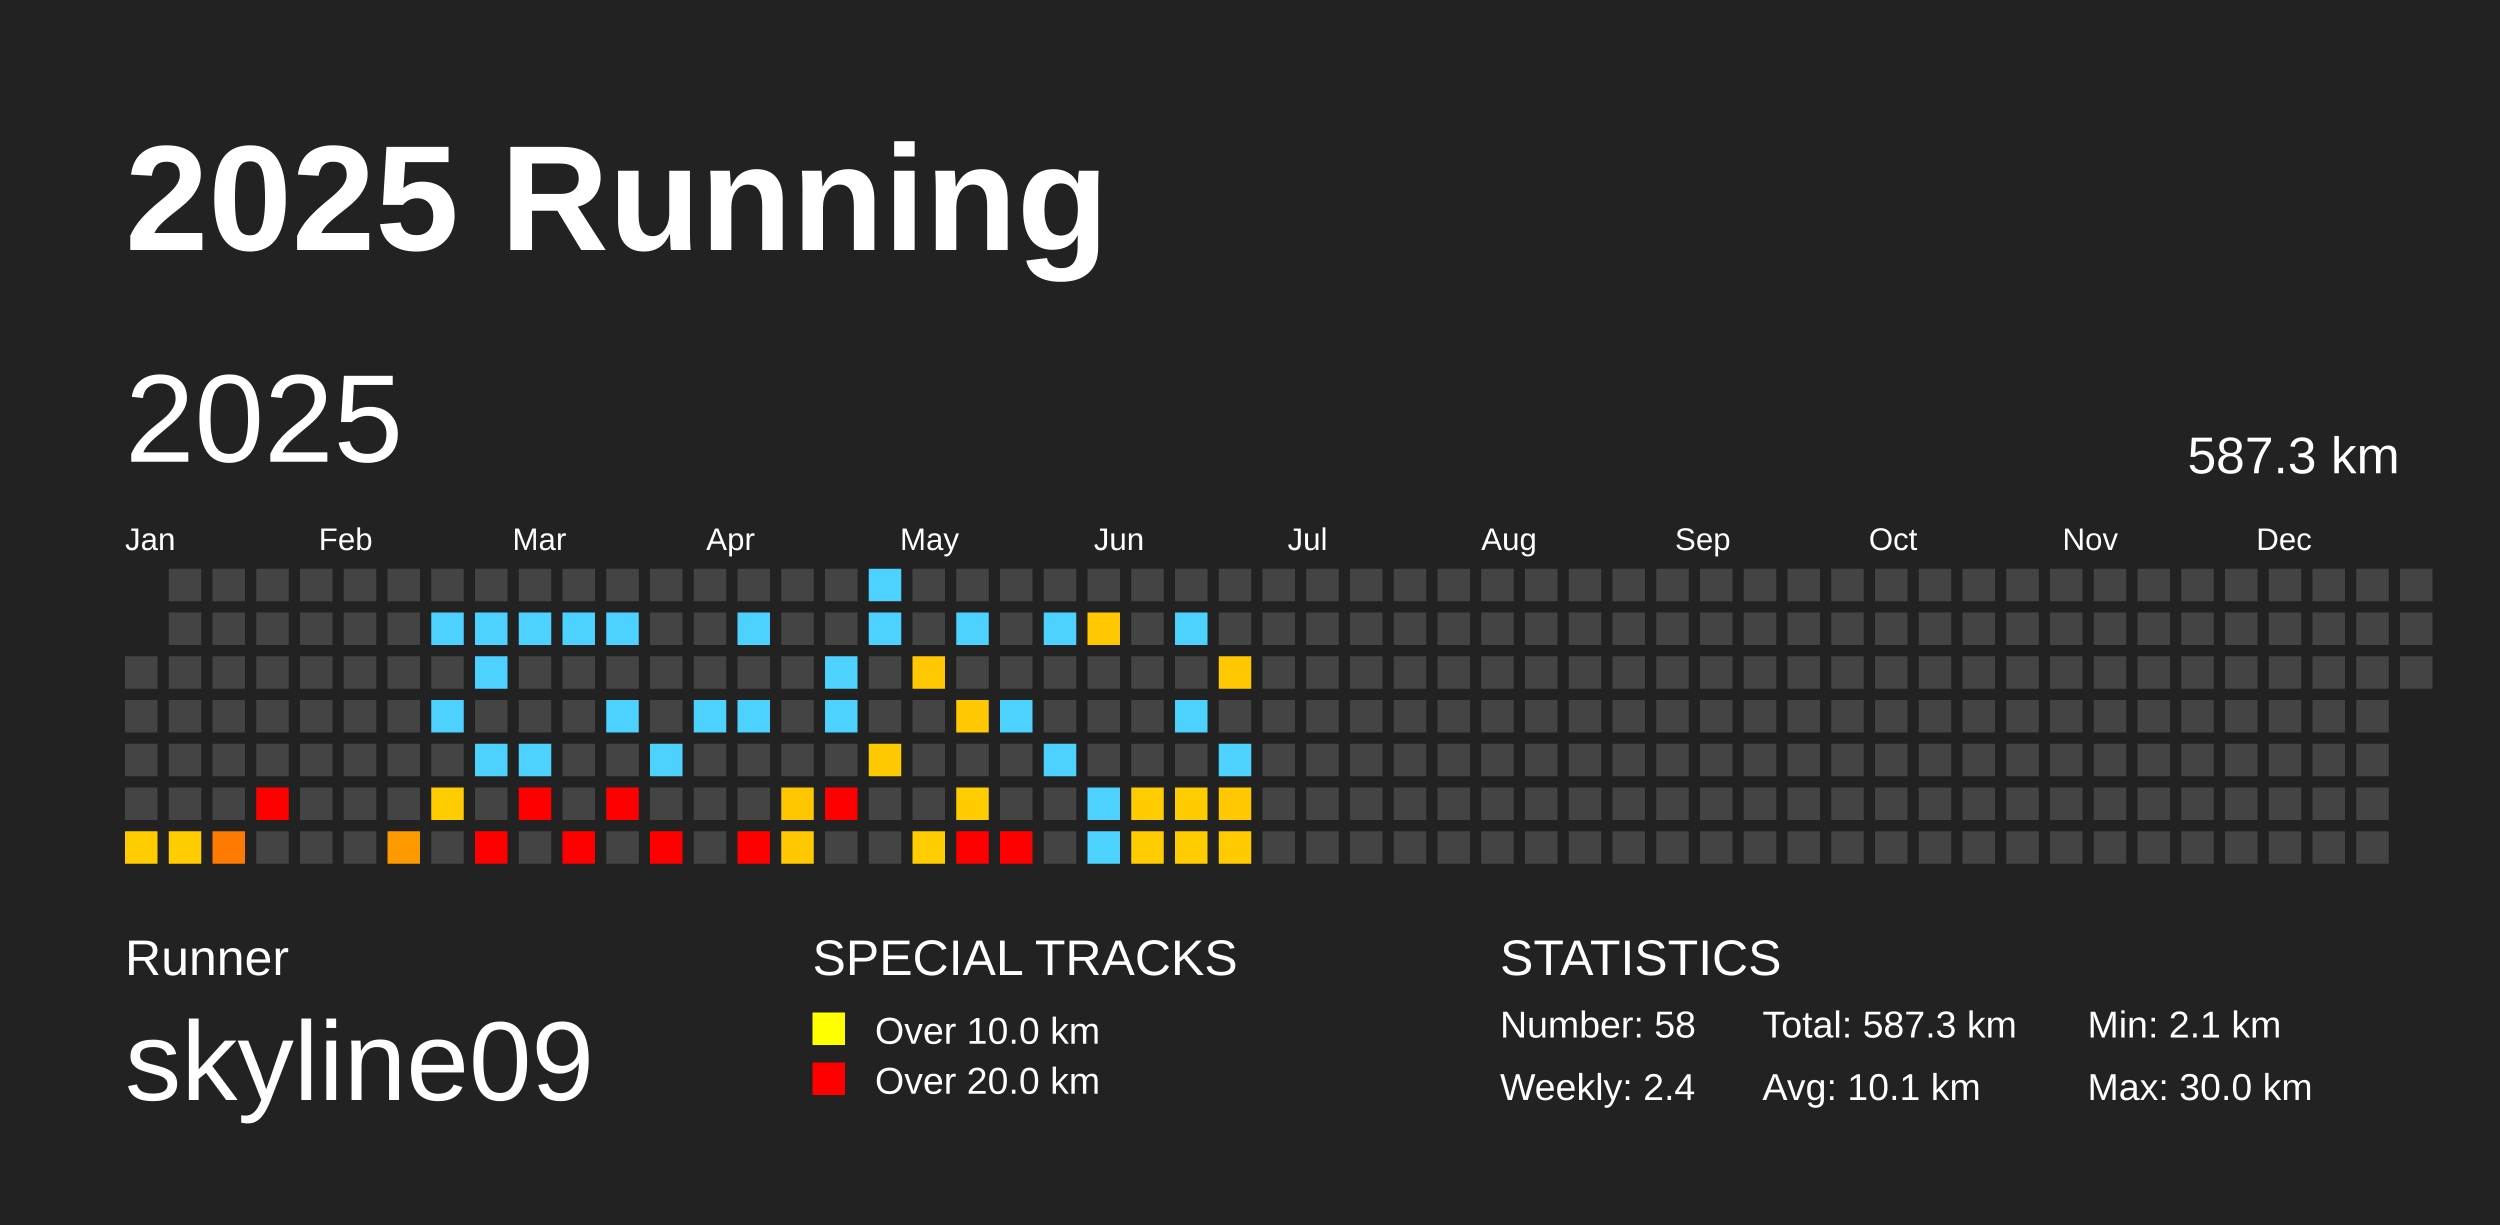
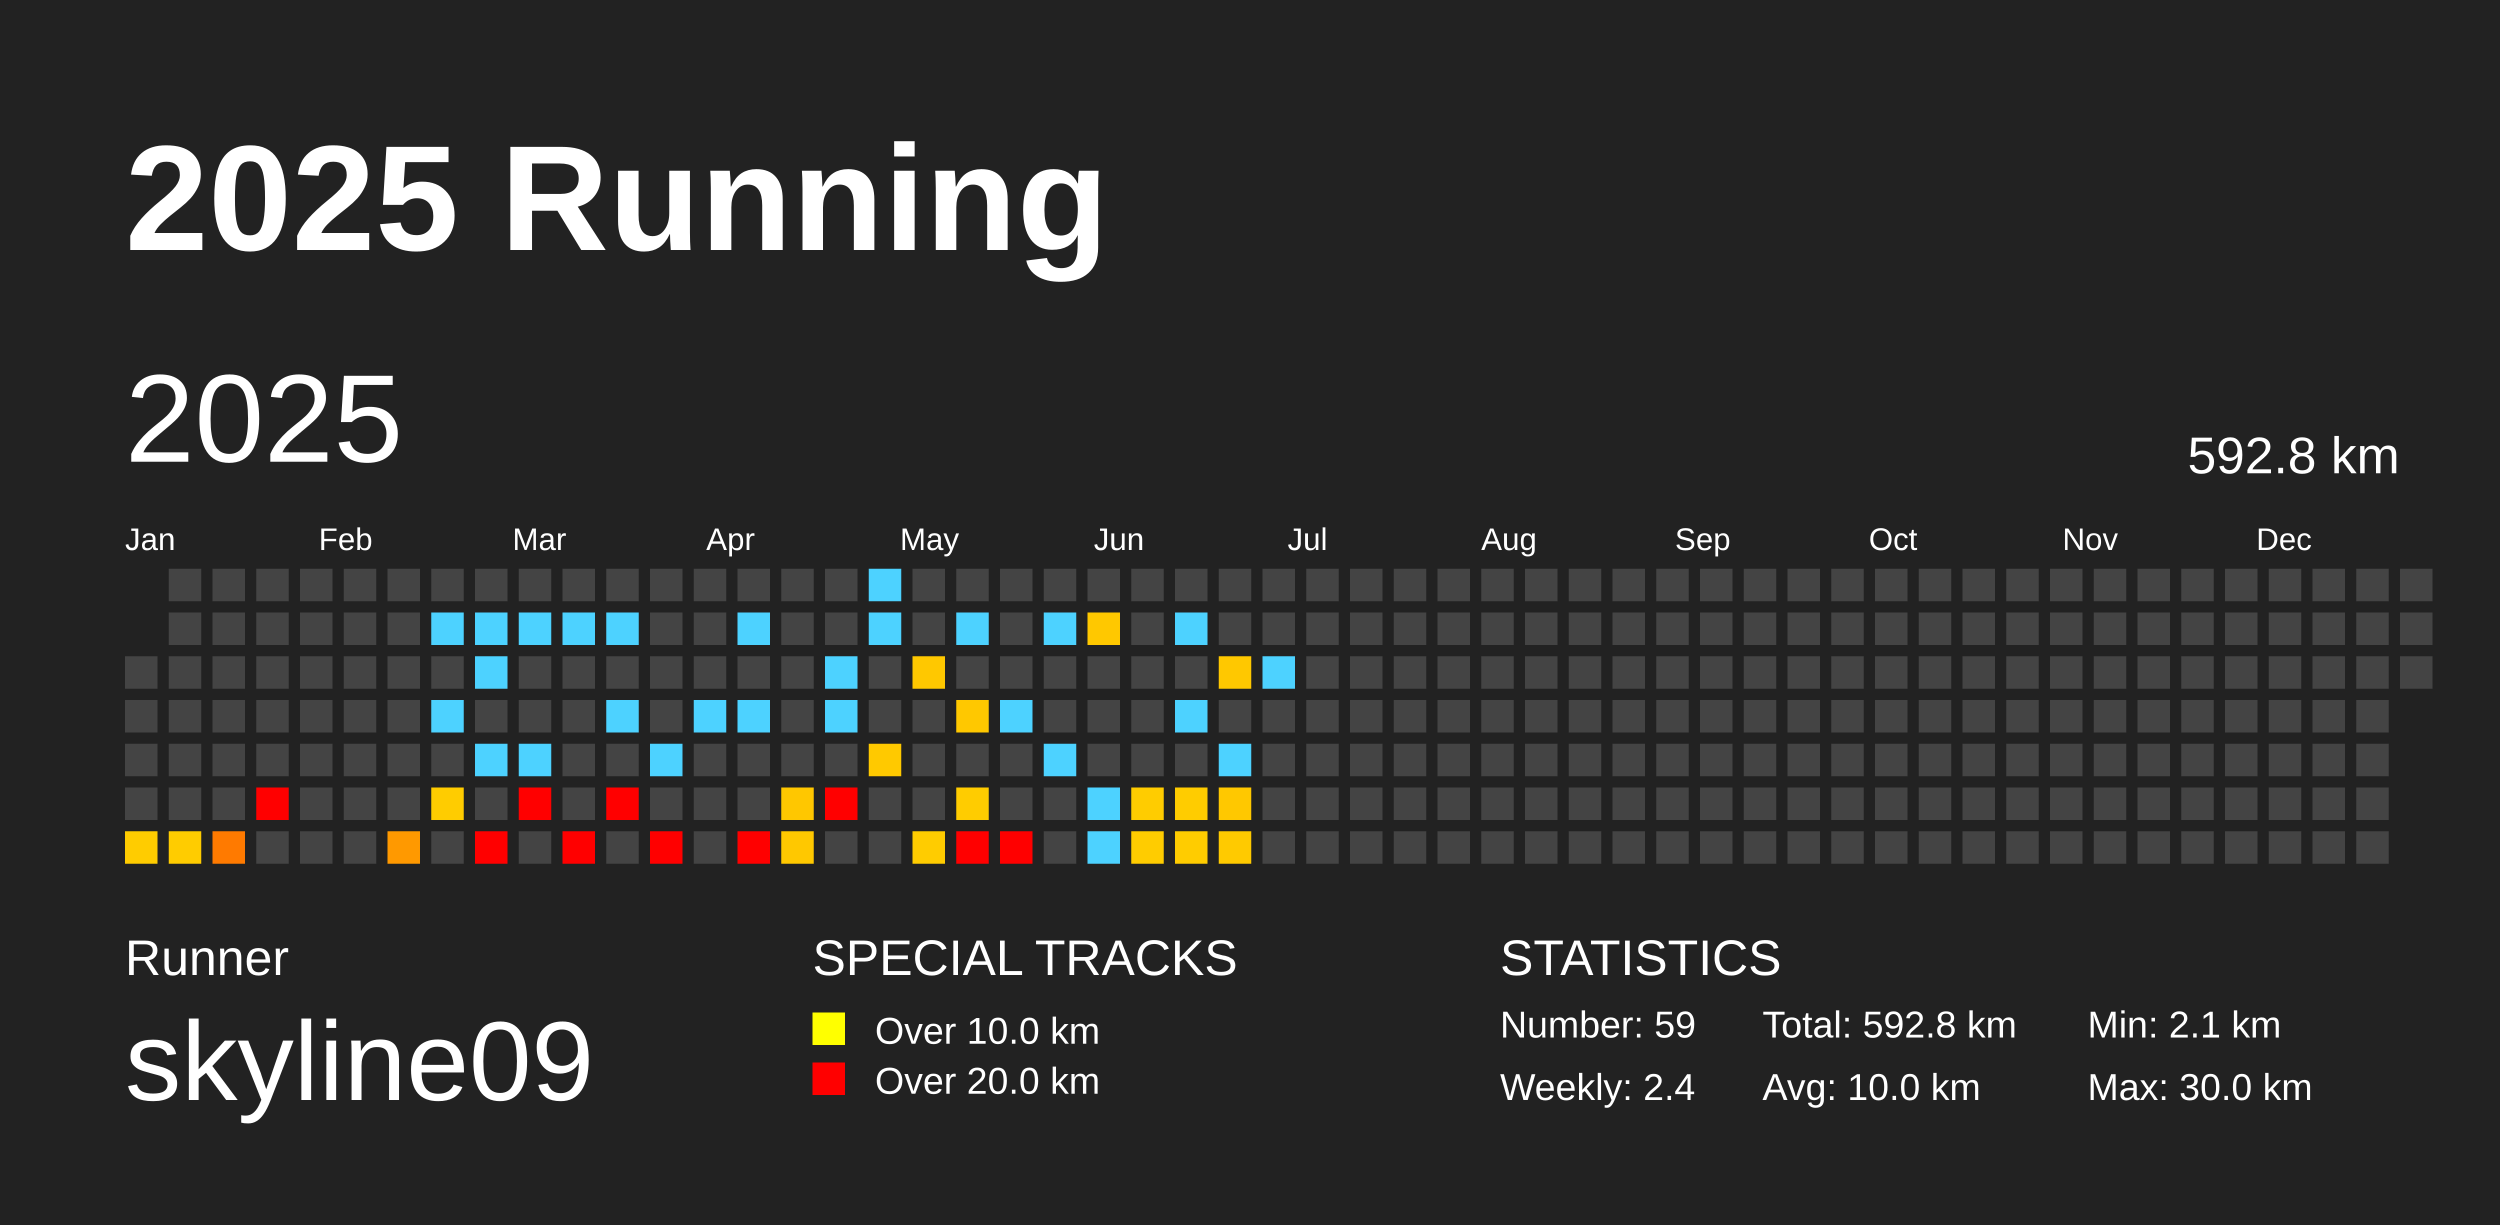
<svg xmlns="http://www.w3.org/2000/svg" baseProfile="full" height="98mm" version="1.1" viewBox="0,0,200,98" width="200mm">
  <defs />
  <rect fill="#222222" height="98" width="200" x="0" y="0" />
  <text fill="#FFFFFF" style="font-size:12px; font-family:Arial; font-weight:bold;" x="10" y="20">2025 Running</text>
  <text fill="#FFFFFF" style="font-size:4px; font-family:Arial" x="10" y="78">Runner</text>
  <text fill="#FFFFFF" style="font-size:9px; font-family:Arial" x="10" y="88">skyline09</text>
  <text fill="#FFFFFF" style="font-size:4px; font-family:Arial" x="65" y="78">SPECIAL TRACKS</text>
  <rect fill="yellow" height="2.6" width="2.6" x="65" y="81" />
  <text fill="#FFFFFF" style="font-size:3px; font-family:Arial" x="70" y="83.5">Over 10.0 km</text>
  <rect fill="red" height="2.6" width="2.6" x="65" y="85" />
  <text fill="#FFFFFF" style="font-size:3px; font-family:Arial" x="70" y="87.5">Over 20.0 km</text>
  <text fill="#FFFFFF" style="font-size:4px; font-family:Arial" x="120" y="78">STATISTICS</text>
-   <text fill="#FFFFFF" style="font-size:3px; font-family:Arial" x="120" y="83">Number: 58</text>
+   <text fill="#FFFFFF" style="font-size:3px; font-family:Arial" x="120" y="83">Number: 59</text>
  <text fill="#FFFFFF" style="font-size:3px; font-family:Arial" x="120" y="88">Weekly: 2.4</text>
-   <text fill="#FFFFFF" style="font-size:3px; font-family:Arial" x="141" y="83">Total: 587.3 km</text>
-   <text fill="#FFFFFF" style="font-size:3px; font-family:Arial" x="141" y="88">Avg: 10.1 km</text>
+   <text fill="#FFFFFF" style="font-size:3px; font-family:Arial" x="141" y="83">Total: 592.8 km</text>
+   <text fill="#FFFFFF" style="font-size:3px; font-family:Arial" x="141" y="88">Avg: 10.0 km</text>
  <text fill="#FFFFFF" style="font-size:3px; font-family:Arial" x="167" y="83">Min: 2.1 km</text>
  <text fill="#FFFFFF" style="font-size:3px; font-family:Arial" x="167" y="88">Max: 30.0 km</text>
  <text dominant-baseline="hanging" fill="#FFFFFF" style="font-size:10.0px; font-family:Arial;" x="10" y="30">2025</text>
-   <text dominant-baseline="hanging" fill="#FFFFFF" style="font-size:4.125px; font-family:Arial;" x="175" y="35">587.3 km</text>
+   <text dominant-baseline="hanging" fill="#FFFFFF" style="font-size:4.125px; font-family:Arial;" x="175" y="35">592.8 km</text>
  <text fill="#FFFFFF" style="font-size:2.5px; font-family:Arial" x="10.0" y="44">Jan</text>
  <text fill="#FFFFFF" style="font-size:2.5px; font-family:Arial" x="25.5" y="44">Feb</text>
  <text fill="#FFFFFF" style="font-size:2.5px; font-family:Arial" x="41.0" y="44">Mar</text>
  <text fill="#FFFFFF" style="font-size:2.5px; font-family:Arial" x="56.5" y="44">Apr</text>
  <text fill="#FFFFFF" style="font-size:2.5px; font-family:Arial" x="72.0" y="44">May</text>
  <text fill="#FFFFFF" style="font-size:2.5px; font-family:Arial" x="87.5" y="44">Jun</text>
  <text fill="#FFFFFF" style="font-size:2.5px; font-family:Arial" x="103.0" y="44">Jul</text>
  <text fill="#FFFFFF" style="font-size:2.5px; font-family:Arial" x="118.5" y="44">Aug</text>
  <text fill="#FFFFFF" style="font-size:2.5px; font-family:Arial" x="134.0" y="44">Sep</text>
  <text fill="#FFFFFF" style="font-size:2.5px; font-family:Arial" x="149.5" y="44">Oct</text>
  <text fill="#FFFFFF" style="font-size:2.5px; font-family:Arial" x="165.0" y="44">Nov</text>
  <text fill="#FFFFFF" style="font-size:2.5px; font-family:Arial" x="180.5" y="44">Dec</text>
  <rect fill="#444444" height="2.6" width="2.6" x="10.0" y="52.5" />
  <rect fill="#444444" height="2.6" width="2.6" x="10.0" y="56.0" />
  <rect fill="#444444" height="2.6" width="2.6" x="10.0" y="59.5" />
  <rect fill="#444444" height="2.6" width="2.6" x="10.0" y="63.0" />
  <rect fill="#ffcc00" height="2.6" width="2.6" x="10.0" y="66.5" />
  <rect fill="#444444" height="2.6" width="2.6" x="13.5" y="45.5" />
  <rect fill="#444444" height="2.6" width="2.6" x="13.5" y="49.0" />
  <rect fill="#444444" height="2.6" width="2.6" x="13.5" y="52.5" />
  <rect fill="#444444" height="2.6" width="2.6" x="13.5" y="56.0" />
  <rect fill="#444444" height="2.6" width="2.6" x="13.5" y="59.5" />
  <rect fill="#444444" height="2.6" width="2.6" x="13.5" y="63.0" />
  <rect fill="#ffcc00" height="2.6" width="2.6" x="13.5" y="66.5" />
  <rect fill="#444444" height="2.6" width="2.6" x="17.0" y="45.5" />
  <rect fill="#444444" height="2.6" width="2.6" x="17.0" y="49.0" />
  <rect fill="#444444" height="2.6" width="2.6" x="17.0" y="52.5" />
  <rect fill="#444444" height="2.6" width="2.6" x="17.0" y="56.0" />
  <rect fill="#444444" height="2.6" width="2.6" x="17.0" y="59.5" />
  <rect fill="#444444" height="2.6" width="2.6" x="17.0" y="63.0" />
  <rect fill="#ff7a00" height="2.6" width="2.6" x="17.0" y="66.5" />
  <rect fill="#444444" height="2.6" width="2.6" x="20.5" y="45.5" />
  <rect fill="#444444" height="2.6" width="2.6" x="20.5" y="49.0" />
  <rect fill="#444444" height="2.6" width="2.6" x="20.5" y="52.5" />
  <rect fill="#444444" height="2.6" width="2.6" x="20.5" y="56.0" />
  <rect fill="#444444" height="2.6" width="2.6" x="20.5" y="59.5" />
  <rect fill="red" height="2.6" width="2.6" x="20.5" y="63.0" />
  <rect fill="#444444" height="2.6" width="2.6" x="20.5" y="66.5" />
  <rect fill="#444444" height="2.6" width="2.6" x="24.0" y="45.5" />
  <rect fill="#444444" height="2.6" width="2.6" x="24.0" y="49.0" />
  <rect fill="#444444" height="2.6" width="2.6" x="24.0" y="52.5" />
  <rect fill="#444444" height="2.6" width="2.6" x="24.0" y="56.0" />
  <rect fill="#444444" height="2.6" width="2.6" x="24.0" y="59.5" />
  <rect fill="#444444" height="2.6" width="2.6" x="24.0" y="63.0" />
  <rect fill="#444444" height="2.6" width="2.6" x="24.0" y="66.5" />
  <rect fill="#444444" height="2.6" width="2.6" x="27.5" y="45.5" />
  <rect fill="#444444" height="2.6" width="2.6" x="27.5" y="49.0" />
  <rect fill="#444444" height="2.6" width="2.6" x="27.5" y="52.5" />
  <rect fill="#444444" height="2.6" width="2.6" x="27.5" y="56.0" />
  <rect fill="#444444" height="2.6" width="2.6" x="27.5" y="59.5" />
  <rect fill="#444444" height="2.6" width="2.6" x="27.5" y="63.0" />
  <rect fill="#444444" height="2.6" width="2.6" x="27.5" y="66.5" />
  <rect fill="#444444" height="2.6" width="2.6" x="31.0" y="45.5" />
  <rect fill="#444444" height="2.6" width="2.6" x="31.0" y="49.0" />
  <rect fill="#444444" height="2.6" width="2.6" x="31.0" y="52.5" />
  <rect fill="#444444" height="2.6" width="2.6" x="31.0" y="56.0" />
  <rect fill="#444444" height="2.6" width="2.6" x="31.0" y="59.5" />
  <rect fill="#444444" height="2.6" width="2.6" x="31.0" y="63.0" />
  <rect fill="#ff9900" height="2.6" width="2.6" x="31.0" y="66.5" />
  <rect fill="#444444" height="2.6" width="2.6" x="34.5" y="45.5" />
  <rect fill="#4dd2ff" height="2.6" width="2.6" x="34.5" y="49.0" />
  <rect fill="#444444" height="2.6" width="2.6" x="34.5" y="52.5" />
  <rect fill="#4dd2ff" height="2.6" width="2.6" x="34.5" y="56.0" />
  <rect fill="#444444" height="2.6" width="2.6" x="34.5" y="59.5" />
  <rect fill="#ffcc00" height="2.6" width="2.6" x="34.5" y="63.0" />
  <rect fill="#444444" height="2.6" width="2.6" x="34.5" y="66.5" />
  <rect fill="#444444" height="2.6" width="2.6" x="38.0" y="45.5" />
  <rect fill="#4dd2ff" height="2.6" width="2.6" x="38.0" y="49.0" />
  <rect fill="#4dd2ff" height="2.6" width="2.6" x="38.0" y="52.5" />
  <rect fill="#444444" height="2.6" width="2.6" x="38.0" y="56.0" />
  <rect fill="#4dd2ff" height="2.6" width="2.6" x="38.0" y="59.5" />
  <rect fill="#444444" height="2.6" width="2.6" x="38.0" y="63.0" />
  <rect fill="red" height="2.6" width="2.6" x="38.0" y="66.5" />
  <rect fill="#444444" height="2.6" width="2.6" x="41.5" y="45.5" />
  <rect fill="#4dd2ff" height="2.6" width="2.6" x="41.5" y="49.0" />
  <rect fill="#444444" height="2.6" width="2.6" x="41.5" y="52.5" />
  <rect fill="#444444" height="2.6" width="2.6" x="41.5" y="56.0" />
  <rect fill="#4dd2ff" height="2.6" width="2.6" x="41.5" y="59.5" />
  <rect fill="red" height="2.6" width="2.6" x="41.5" y="63.0" />
  <rect fill="#444444" height="2.6" width="2.6" x="41.5" y="66.5" />
  <rect fill="#444444" height="2.6" width="2.6" x="45.0" y="45.5" />
  <rect fill="#4dd2ff" height="2.6" width="2.6" x="45.0" y="49.0" />
  <rect fill="#444444" height="2.6" width="2.6" x="45.0" y="52.5" />
  <rect fill="#444444" height="2.6" width="2.6" x="45.0" y="56.0" />
  <rect fill="#444444" height="2.6" width="2.6" x="45.0" y="59.5" />
  <rect fill="#444444" height="2.6" width="2.6" x="45.0" y="63.0" />
  <rect fill="red" height="2.6" width="2.6" x="45.0" y="66.5" />
  <rect fill="#444444" height="2.6" width="2.6" x="48.5" y="45.5" />
  <rect fill="#4dd2ff" height="2.6" width="2.6" x="48.5" y="49.0" />
  <rect fill="#444444" height="2.6" width="2.6" x="48.5" y="52.5" />
  <rect fill="#4dd2ff" height="2.6" width="2.6" x="48.5" y="56.0" />
  <rect fill="#444444" height="2.6" width="2.6" x="48.5" y="59.5" />
  <rect fill="red" height="2.6" width="2.6" x="48.5" y="63.0" />
  <rect fill="#444444" height="2.6" width="2.6" x="48.5" y="66.5" />
  <rect fill="#444444" height="2.6" width="2.6" x="52.0" y="45.5" />
  <rect fill="#444444" height="2.6" width="2.6" x="52.0" y="49.0" />
  <rect fill="#444444" height="2.6" width="2.6" x="52.0" y="52.5" />
  <rect fill="#444444" height="2.6" width="2.6" x="52.0" y="56.0" />
  <rect fill="#4dd2ff" height="2.6" width="2.6" x="52.0" y="59.5" />
  <rect fill="#444444" height="2.6" width="2.6" x="52.0" y="63.0" />
  <rect fill="red" height="2.6" width="2.6" x="52.0" y="66.5" />
  <rect fill="#444444" height="2.6" width="2.6" x="55.5" y="45.5" />
  <rect fill="#444444" height="2.6" width="2.6" x="55.5" y="49.0" />
  <rect fill="#444444" height="2.6" width="2.6" x="55.5" y="52.5" />
  <rect fill="#4dd2ff" height="2.6" width="2.6" x="55.5" y="56.0" />
  <rect fill="#444444" height="2.6" width="2.6" x="55.5" y="59.5" />
  <rect fill="#444444" height="2.6" width="2.6" x="55.5" y="63.0" />
  <rect fill="#444444" height="2.6" width="2.6" x="55.5" y="66.5" />
  <rect fill="#444444" height="2.6" width="2.6" x="59.0" y="45.5" />
  <rect fill="#4dd2ff" height="2.6" width="2.6" x="59.0" y="49.0" />
  <rect fill="#444444" height="2.6" width="2.6" x="59.0" y="52.5" />
  <rect fill="#4dd2ff" height="2.6" width="2.6" x="59.0" y="56.0" />
  <rect fill="#444444" height="2.6" width="2.6" x="59.0" y="59.5" />
  <rect fill="#444444" height="2.6" width="2.6" x="59.0" y="63.0" />
  <rect fill="red" height="2.6" width="2.6" x="59.0" y="66.5" />
  <rect fill="#444444" height="2.6" width="2.6" x="62.5" y="45.5" />
  <rect fill="#444444" height="2.6" width="2.6" x="62.5" y="49.0" />
  <rect fill="#444444" height="2.6" width="2.6" x="62.5" y="52.5" />
  <rect fill="#444444" height="2.6" width="2.6" x="62.5" y="56.0" />
  <rect fill="#444444" height="2.6" width="2.6" x="62.5" y="59.5" />
  <rect fill="#ffc700" height="2.6" width="2.6" x="62.5" y="63.0" />
  <rect fill="#ffc800" height="2.6" width="2.6" x="62.5" y="66.5" />
  <rect fill="#444444" height="2.6" width="2.6" x="66.0" y="45.5" />
  <rect fill="#444444" height="2.6" width="2.6" x="66.0" y="49.0" />
  <rect fill="#4dd2ff" height="2.6" width="2.6" x="66.0" y="52.5" />
  <rect fill="#4dd2ff" height="2.6" width="2.6" x="66.0" y="56.0" />
  <rect fill="#444444" height="2.6" width="2.6" x="66.0" y="59.5" />
  <rect fill="red" height="2.6" width="2.6" x="66.0" y="63.0" />
  <rect fill="#444444" height="2.6" width="2.6" x="66.0" y="66.5" />
  <rect fill="#4dd2ff" height="2.6" width="2.6" x="69.5" y="45.5" />
  <rect fill="#4dd2ff" height="2.6" width="2.6" x="69.5" y="49.0" />
  <rect fill="#444444" height="2.6" width="2.6" x="69.5" y="52.5" />
  <rect fill="#444444" height="2.6" width="2.6" x="69.5" y="56.0" />
  <rect fill="#ffc900" height="2.6" width="2.6" x="69.5" y="59.5" />
  <rect fill="#444444" height="2.6" width="2.6" x="69.5" y="63.0" />
  <rect fill="#444444" height="2.6" width="2.6" x="69.5" y="66.5" />
  <rect fill="#444444" height="2.6" width="2.6" x="73.0" y="45.5" />
  <rect fill="#444444" height="2.6" width="2.6" x="73.0" y="49.0" />
  <rect fill="#ffc800" height="2.6" width="2.6" x="73.0" y="52.5" />
  <rect fill="#444444" height="2.6" width="2.6" x="73.0" y="56.0" />
  <rect fill="#444444" height="2.6" width="2.6" x="73.0" y="59.5" />
  <rect fill="#444444" height="2.6" width="2.6" x="73.0" y="63.0" />
  <rect fill="#ffcc00" height="2.6" width="2.6" x="73.0" y="66.5" />
  <rect fill="#444444" height="2.6" width="2.6" x="76.5" y="45.5" />
  <rect fill="#4dd2ff" height="2.6" width="2.6" x="76.5" y="49.0" />
  <rect fill="#444444" height="2.6" width="2.6" x="76.5" y="52.5" />
  <rect fill="#ffc800" height="2.6" width="2.6" x="76.5" y="56.0" />
  <rect fill="#444444" height="2.6" width="2.6" x="76.5" y="59.5" />
  <rect fill="#ffcc00" height="2.6" width="2.6" x="76.5" y="63.0" />
  <rect fill="red" height="2.6" width="2.6" x="76.5" y="66.5" />
  <rect fill="#444444" height="2.6" width="2.6" x="80.0" y="45.5" />
  <rect fill="#444444" height="2.6" width="2.6" x="80.0" y="49.0" />
  <rect fill="#444444" height="2.6" width="2.6" x="80.0" y="52.5" />
  <rect fill="#4dd2ff" height="2.6" width="2.6" x="80.0" y="56.0" />
  <rect fill="#444444" height="2.6" width="2.6" x="80.0" y="59.5" />
  <rect fill="#444444" height="2.6" width="2.6" x="80.0" y="63.0" />
  <rect fill="red" height="2.6" width="2.6" x="80.0" y="66.5" />
  <rect fill="#444444" height="2.6" width="2.6" x="83.5" y="45.5" />
  <rect fill="#4dd2ff" height="2.6" width="2.6" x="83.5" y="49.0" />
  <rect fill="#444444" height="2.6" width="2.6" x="83.5" y="52.5" />
  <rect fill="#444444" height="2.6" width="2.6" x="83.5" y="56.0" />
  <rect fill="#4dd2ff" height="2.6" width="2.6" x="83.5" y="59.5" />
  <rect fill="#444444" height="2.6" width="2.6" x="83.5" y="63.0" />
  <rect fill="#444444" height="2.6" width="2.6" x="83.5" y="66.5" />
  <rect fill="#444444" height="2.6" width="2.6" x="87.0" y="45.5" />
  <rect fill="#ffc800" height="2.6" width="2.6" x="87.0" y="49.0" />
  <rect fill="#444444" height="2.6" width="2.6" x="87.0" y="52.5" />
  <rect fill="#444444" height="2.6" width="2.6" x="87.0" y="56.0" />
  <rect fill="#444444" height="2.6" width="2.6" x="87.0" y="59.5" />
  <rect fill="#4dd2ff" height="2.6" width="2.6" x="87.0" y="63.0" />
  <rect fill="#4dd2ff" height="2.6" width="2.6" x="87.0" y="66.5" />
  <rect fill="#444444" height="2.6" width="2.6" x="90.5" y="45.5" />
  <rect fill="#444444" height="2.6" width="2.6" x="90.5" y="49.0" />
  <rect fill="#444444" height="2.6" width="2.6" x="90.5" y="52.5" />
  <rect fill="#444444" height="2.6" width="2.6" x="90.5" y="56.0" />
  <rect fill="#444444" height="2.6" width="2.6" x="90.5" y="59.5" />
  <rect fill="#ffcc00" height="2.6" width="2.6" x="90.5" y="63.0" />
  <rect fill="#ffcc00" height="2.6" width="2.6" x="90.5" y="66.5" />
  <rect fill="#444444" height="2.6" width="2.6" x="94.0" y="45.5" />
  <rect fill="#4dd2ff" height="2.6" width="2.6" x="94.0" y="49.0" />
  <rect fill="#444444" height="2.6" width="2.6" x="94.0" y="52.5" />
  <rect fill="#4dd2ff" height="2.6" width="2.6" x="94.0" y="56.0" />
  <rect fill="#444444" height="2.6" width="2.6" x="94.0" y="59.5" />
  <rect fill="#ffcc00" height="2.6" width="2.6" x="94.0" y="63.0" />
  <rect fill="#ffcc00" height="2.6" width="2.6" x="94.0" y="66.5" />
  <rect fill="#444444" height="2.6" width="2.6" x="97.5" y="45.5" />
  <rect fill="#444444" height="2.6" width="2.6" x="97.5" y="49.0" />
  <rect fill="#ffc800" height="2.6" width="2.6" x="97.5" y="52.5" />
  <rect fill="#444444" height="2.6" width="2.6" x="97.5" y="56.0" />
  <rect fill="#4dd2ff" height="2.6" width="2.6" x="97.5" y="59.5" />
  <rect fill="#ffc800" height="2.6" width="2.6" x="97.5" y="63.0" />
  <rect fill="#ffca00" height="2.6" width="2.6" x="97.5" y="66.5" />
  <rect fill="#444444" height="2.6" width="2.6" x="101.0" y="45.5" />
  <rect fill="#444444" height="2.6" width="2.6" x="101.0" y="49.0" />
-   <rect fill="#444444" height="2.6" width="2.6" x="101.0" y="52.5" />
+   <rect fill="#4dd2ff" height="2.6" width="2.6" x="101.0" y="52.5" />
  <rect fill="#444444" height="2.6" width="2.6" x="101.0" y="56.0" />
  <rect fill="#444444" height="2.6" width="2.6" x="101.0" y="59.5" />
  <rect fill="#444444" height="2.6" width="2.6" x="101.0" y="63.0" />
  <rect fill="#444444" height="2.6" width="2.6" x="101.0" y="66.5" />
  <rect fill="#444444" height="2.6" width="2.6" x="104.5" y="45.5" />
  <rect fill="#444444" height="2.6" width="2.6" x="104.5" y="49.0" />
  <rect fill="#444444" height="2.6" width="2.6" x="104.5" y="52.5" />
  <rect fill="#444444" height="2.6" width="2.6" x="104.5" y="56.0" />
  <rect fill="#444444" height="2.6" width="2.6" x="104.5" y="59.5" />
  <rect fill="#444444" height="2.6" width="2.6" x="104.5" y="63.0" />
  <rect fill="#444444" height="2.6" width="2.6" x="104.5" y="66.5" />
  <rect fill="#444444" height="2.6" width="2.6" x="108.0" y="45.5" />
  <rect fill="#444444" height="2.6" width="2.6" x="108.0" y="49.0" />
  <rect fill="#444444" height="2.6" width="2.6" x="108.0" y="52.5" />
  <rect fill="#444444" height="2.6" width="2.6" x="108.0" y="56.0" />
  <rect fill="#444444" height="2.6" width="2.6" x="108.0" y="59.5" />
  <rect fill="#444444" height="2.6" width="2.6" x="108.0" y="63.0" />
  <rect fill="#444444" height="2.6" width="2.6" x="108.0" y="66.5" />
  <rect fill="#444444" height="2.6" width="2.6" x="111.5" y="45.5" />
  <rect fill="#444444" height="2.6" width="2.6" x="111.5" y="49.0" />
  <rect fill="#444444" height="2.6" width="2.6" x="111.5" y="52.5" />
  <rect fill="#444444" height="2.6" width="2.6" x="111.5" y="56.0" />
  <rect fill="#444444" height="2.6" width="2.6" x="111.5" y="59.5" />
  <rect fill="#444444" height="2.6" width="2.6" x="111.5" y="63.0" />
  <rect fill="#444444" height="2.6" width="2.6" x="111.5" y="66.5" />
  <rect fill="#444444" height="2.6" width="2.6" x="115.0" y="45.5" />
  <rect fill="#444444" height="2.6" width="2.6" x="115.0" y="49.0" />
  <rect fill="#444444" height="2.6" width="2.6" x="115.0" y="52.5" />
  <rect fill="#444444" height="2.6" width="2.6" x="115.0" y="56.0" />
  <rect fill="#444444" height="2.6" width="2.6" x="115.0" y="59.5" />
  <rect fill="#444444" height="2.6" width="2.6" x="115.0" y="63.0" />
  <rect fill="#444444" height="2.6" width="2.6" x="115.0" y="66.5" />
  <rect fill="#444444" height="2.6" width="2.6" x="118.5" y="45.5" />
  <rect fill="#444444" height="2.6" width="2.6" x="118.5" y="49.0" />
  <rect fill="#444444" height="2.6" width="2.6" x="118.5" y="52.5" />
  <rect fill="#444444" height="2.6" width="2.6" x="118.5" y="56.0" />
  <rect fill="#444444" height="2.6" width="2.6" x="118.5" y="59.5" />
  <rect fill="#444444" height="2.6" width="2.6" x="118.5" y="63.0" />
  <rect fill="#444444" height="2.6" width="2.6" x="118.5" y="66.5" />
  <rect fill="#444444" height="2.6" width="2.6" x="122.0" y="45.5" />
  <rect fill="#444444" height="2.6" width="2.6" x="122.0" y="49.0" />
  <rect fill="#444444" height="2.6" width="2.6" x="122.0" y="52.5" />
  <rect fill="#444444" height="2.6" width="2.6" x="122.0" y="56.0" />
  <rect fill="#444444" height="2.6" width="2.6" x="122.0" y="59.5" />
  <rect fill="#444444" height="2.6" width="2.6" x="122.0" y="63.0" />
  <rect fill="#444444" height="2.6" width="2.6" x="122.0" y="66.5" />
  <rect fill="#444444" height="2.6" width="2.6" x="125.5" y="45.5" />
  <rect fill="#444444" height="2.6" width="2.6" x="125.5" y="49.0" />
  <rect fill="#444444" height="2.6" width="2.6" x="125.5" y="52.5" />
  <rect fill="#444444" height="2.6" width="2.6" x="125.5" y="56.0" />
  <rect fill="#444444" height="2.6" width="2.6" x="125.5" y="59.5" />
  <rect fill="#444444" height="2.6" width="2.6" x="125.5" y="63.0" />
  <rect fill="#444444" height="2.6" width="2.6" x="125.5" y="66.5" />
  <rect fill="#444444" height="2.6" width="2.6" x="129.0" y="45.5" />
  <rect fill="#444444" height="2.6" width="2.6" x="129.0" y="49.0" />
  <rect fill="#444444" height="2.6" width="2.6" x="129.0" y="52.5" />
  <rect fill="#444444" height="2.6" width="2.6" x="129.0" y="56.0" />
  <rect fill="#444444" height="2.6" width="2.6" x="129.0" y="59.5" />
  <rect fill="#444444" height="2.6" width="2.6" x="129.0" y="63.0" />
  <rect fill="#444444" height="2.6" width="2.6" x="129.0" y="66.5" />
  <rect fill="#444444" height="2.6" width="2.6" x="132.5" y="45.5" />
  <rect fill="#444444" height="2.6" width="2.6" x="132.5" y="49.0" />
  <rect fill="#444444" height="2.6" width="2.6" x="132.5" y="52.5" />
  <rect fill="#444444" height="2.6" width="2.6" x="132.5" y="56.0" />
  <rect fill="#444444" height="2.6" width="2.6" x="132.5" y="59.5" />
  <rect fill="#444444" height="2.6" width="2.6" x="132.5" y="63.0" />
  <rect fill="#444444" height="2.6" width="2.6" x="132.5" y="66.5" />
  <rect fill="#444444" height="2.6" width="2.6" x="136.0" y="45.5" />
  <rect fill="#444444" height="2.6" width="2.6" x="136.0" y="49.0" />
  <rect fill="#444444" height="2.6" width="2.6" x="136.0" y="52.5" />
  <rect fill="#444444" height="2.6" width="2.6" x="136.0" y="56.0" />
  <rect fill="#444444" height="2.6" width="2.6" x="136.0" y="59.5" />
  <rect fill="#444444" height="2.6" width="2.6" x="136.0" y="63.0" />
  <rect fill="#444444" height="2.6" width="2.6" x="136.0" y="66.5" />
  <rect fill="#444444" height="2.6" width="2.6" x="139.5" y="45.5" />
  <rect fill="#444444" height="2.6" width="2.6" x="139.5" y="49.0" />
  <rect fill="#444444" height="2.6" width="2.6" x="139.5" y="52.5" />
  <rect fill="#444444" height="2.6" width="2.6" x="139.5" y="56.0" />
  <rect fill="#444444" height="2.6" width="2.6" x="139.5" y="59.5" />
  <rect fill="#444444" height="2.6" width="2.6" x="139.5" y="63.0" />
  <rect fill="#444444" height="2.6" width="2.6" x="139.5" y="66.5" />
  <rect fill="#444444" height="2.6" width="2.6" x="143.0" y="45.5" />
  <rect fill="#444444" height="2.6" width="2.6" x="143.0" y="49.0" />
  <rect fill="#444444" height="2.6" width="2.6" x="143.0" y="52.5" />
  <rect fill="#444444" height="2.6" width="2.6" x="143.0" y="56.0" />
  <rect fill="#444444" height="2.6" width="2.6" x="143.0" y="59.5" />
  <rect fill="#444444" height="2.6" width="2.6" x="143.0" y="63.0" />
  <rect fill="#444444" height="2.6" width="2.6" x="143.0" y="66.5" />
  <rect fill="#444444" height="2.6" width="2.6" x="146.5" y="45.5" />
  <rect fill="#444444" height="2.6" width="2.6" x="146.5" y="49.0" />
  <rect fill="#444444" height="2.6" width="2.6" x="146.5" y="52.5" />
  <rect fill="#444444" height="2.6" width="2.6" x="146.5" y="56.0" />
  <rect fill="#444444" height="2.6" width="2.6" x="146.5" y="59.5" />
  <rect fill="#444444" height="2.6" width="2.6" x="146.5" y="63.0" />
  <rect fill="#444444" height="2.6" width="2.6" x="146.5" y="66.5" />
  <rect fill="#444444" height="2.6" width="2.6" x="150.0" y="45.5" />
  <rect fill="#444444" height="2.6" width="2.6" x="150.0" y="49.0" />
  <rect fill="#444444" height="2.6" width="2.6" x="150.0" y="52.5" />
  <rect fill="#444444" height="2.6" width="2.6" x="150.0" y="56.0" />
  <rect fill="#444444" height="2.6" width="2.6" x="150.0" y="59.5" />
  <rect fill="#444444" height="2.6" width="2.6" x="150.0" y="63.0" />
  <rect fill="#444444" height="2.6" width="2.6" x="150.0" y="66.5" />
  <rect fill="#444444" height="2.6" width="2.6" x="153.5" y="45.5" />
  <rect fill="#444444" height="2.6" width="2.6" x="153.5" y="49.0" />
  <rect fill="#444444" height="2.6" width="2.6" x="153.5" y="52.5" />
  <rect fill="#444444" height="2.6" width="2.6" x="153.5" y="56.0" />
  <rect fill="#444444" height="2.6" width="2.6" x="153.5" y="59.5" />
  <rect fill="#444444" height="2.6" width="2.6" x="153.5" y="63.0" />
  <rect fill="#444444" height="2.6" width="2.6" x="153.5" y="66.5" />
  <rect fill="#444444" height="2.6" width="2.6" x="157.0" y="45.5" />
  <rect fill="#444444" height="2.6" width="2.6" x="157.0" y="49.0" />
  <rect fill="#444444" height="2.6" width="2.6" x="157.0" y="52.5" />
  <rect fill="#444444" height="2.6" width="2.6" x="157.0" y="56.0" />
  <rect fill="#444444" height="2.6" width="2.6" x="157.0" y="59.5" />
  <rect fill="#444444" height="2.6" width="2.6" x="157.0" y="63.0" />
  <rect fill="#444444" height="2.6" width="2.6" x="157.0" y="66.5" />
  <rect fill="#444444" height="2.6" width="2.6" x="160.5" y="45.5" />
  <rect fill="#444444" height="2.6" width="2.6" x="160.5" y="49.0" />
  <rect fill="#444444" height="2.6" width="2.6" x="160.5" y="52.5" />
  <rect fill="#444444" height="2.6" width="2.6" x="160.5" y="56.0" />
  <rect fill="#444444" height="2.6" width="2.6" x="160.5" y="59.5" />
  <rect fill="#444444" height="2.6" width="2.6" x="160.5" y="63.0" />
  <rect fill="#444444" height="2.6" width="2.6" x="160.5" y="66.5" />
  <rect fill="#444444" height="2.6" width="2.6" x="164.0" y="45.5" />
  <rect fill="#444444" height="2.6" width="2.6" x="164.0" y="49.0" />
  <rect fill="#444444" height="2.6" width="2.6" x="164.0" y="52.5" />
  <rect fill="#444444" height="2.6" width="2.6" x="164.0" y="56.0" />
  <rect fill="#444444" height="2.6" width="2.6" x="164.0" y="59.5" />
  <rect fill="#444444" height="2.6" width="2.6" x="164.0" y="63.0" />
  <rect fill="#444444" height="2.6" width="2.6" x="164.0" y="66.5" />
  <rect fill="#444444" height="2.6" width="2.6" x="167.5" y="45.5" />
  <rect fill="#444444" height="2.6" width="2.6" x="167.5" y="49.0" />
  <rect fill="#444444" height="2.6" width="2.6" x="167.5" y="52.5" />
  <rect fill="#444444" height="2.6" width="2.6" x="167.5" y="56.0" />
  <rect fill="#444444" height="2.6" width="2.6" x="167.5" y="59.5" />
  <rect fill="#444444" height="2.6" width="2.6" x="167.5" y="63.0" />
  <rect fill="#444444" height="2.6" width="2.6" x="167.5" y="66.5" />
  <rect fill="#444444" height="2.6" width="2.6" x="171.0" y="45.5" />
  <rect fill="#444444" height="2.6" width="2.6" x="171.0" y="49.0" />
  <rect fill="#444444" height="2.6" width="2.6" x="171.0" y="52.5" />
  <rect fill="#444444" height="2.6" width="2.6" x="171.0" y="56.0" />
  <rect fill="#444444" height="2.6" width="2.6" x="171.0" y="59.5" />
  <rect fill="#444444" height="2.6" width="2.6" x="171.0" y="63.0" />
  <rect fill="#444444" height="2.6" width="2.6" x="171.0" y="66.5" />
  <rect fill="#444444" height="2.6" width="2.6" x="174.5" y="45.5" />
  <rect fill="#444444" height="2.6" width="2.6" x="174.5" y="49.0" />
  <rect fill="#444444" height="2.6" width="2.6" x="174.5" y="52.5" />
  <rect fill="#444444" height="2.6" width="2.6" x="174.5" y="56.0" />
  <rect fill="#444444" height="2.6" width="2.6" x="174.5" y="59.5" />
  <rect fill="#444444" height="2.6" width="2.6" x="174.5" y="63.0" />
  <rect fill="#444444" height="2.6" width="2.6" x="174.5" y="66.5" />
  <rect fill="#444444" height="2.6" width="2.6" x="178.0" y="45.5" />
  <rect fill="#444444" height="2.6" width="2.6" x="178.0" y="49.0" />
  <rect fill="#444444" height="2.6" width="2.6" x="178.0" y="52.5" />
  <rect fill="#444444" height="2.6" width="2.6" x="178.0" y="56.0" />
  <rect fill="#444444" height="2.6" width="2.6" x="178.0" y="59.5" />
  <rect fill="#444444" height="2.6" width="2.6" x="178.0" y="63.0" />
  <rect fill="#444444" height="2.6" width="2.6" x="178.0" y="66.5" />
  <rect fill="#444444" height="2.6" width="2.6" x="181.5" y="45.5" />
  <rect fill="#444444" height="2.6" width="2.6" x="181.5" y="49.0" />
  <rect fill="#444444" height="2.6" width="2.6" x="181.5" y="52.5" />
  <rect fill="#444444" height="2.6" width="2.6" x="181.5" y="56.0" />
  <rect fill="#444444" height="2.6" width="2.6" x="181.5" y="59.5" />
  <rect fill="#444444" height="2.6" width="2.6" x="181.5" y="63.0" />
  <rect fill="#444444" height="2.6" width="2.6" x="181.5" y="66.5" />
  <rect fill="#444444" height="2.6" width="2.6" x="185.0" y="45.5" />
  <rect fill="#444444" height="2.6" width="2.6" x="185.0" y="49.0" />
  <rect fill="#444444" height="2.6" width="2.6" x="185.0" y="52.5" />
  <rect fill="#444444" height="2.6" width="2.6" x="185.0" y="56.0" />
  <rect fill="#444444" height="2.6" width="2.6" x="185.0" y="59.5" />
  <rect fill="#444444" height="2.6" width="2.6" x="185.0" y="63.0" />
  <rect fill="#444444" height="2.6" width="2.6" x="185.0" y="66.5" />
  <rect fill="#444444" height="2.6" width="2.6" x="188.5" y="45.5" />
  <rect fill="#444444" height="2.6" width="2.6" x="188.5" y="49.0" />
  <rect fill="#444444" height="2.6" width="2.6" x="188.5" y="52.5" />
  <rect fill="#444444" height="2.6" width="2.6" x="188.5" y="56.0" />
  <rect fill="#444444" height="2.6" width="2.6" x="188.5" y="59.5" />
  <rect fill="#444444" height="2.6" width="2.6" x="188.5" y="63.0" />
  <rect fill="#444444" height="2.6" width="2.6" x="188.5" y="66.5" />
  <rect fill="#444444" height="2.6" width="2.6" x="192.0" y="45.5" />
  <rect fill="#444444" height="2.6" width="2.6" x="192.0" y="49.0" />
  <rect fill="#444444" height="2.6" width="2.6" x="192.0" y="52.5" />
</svg>
